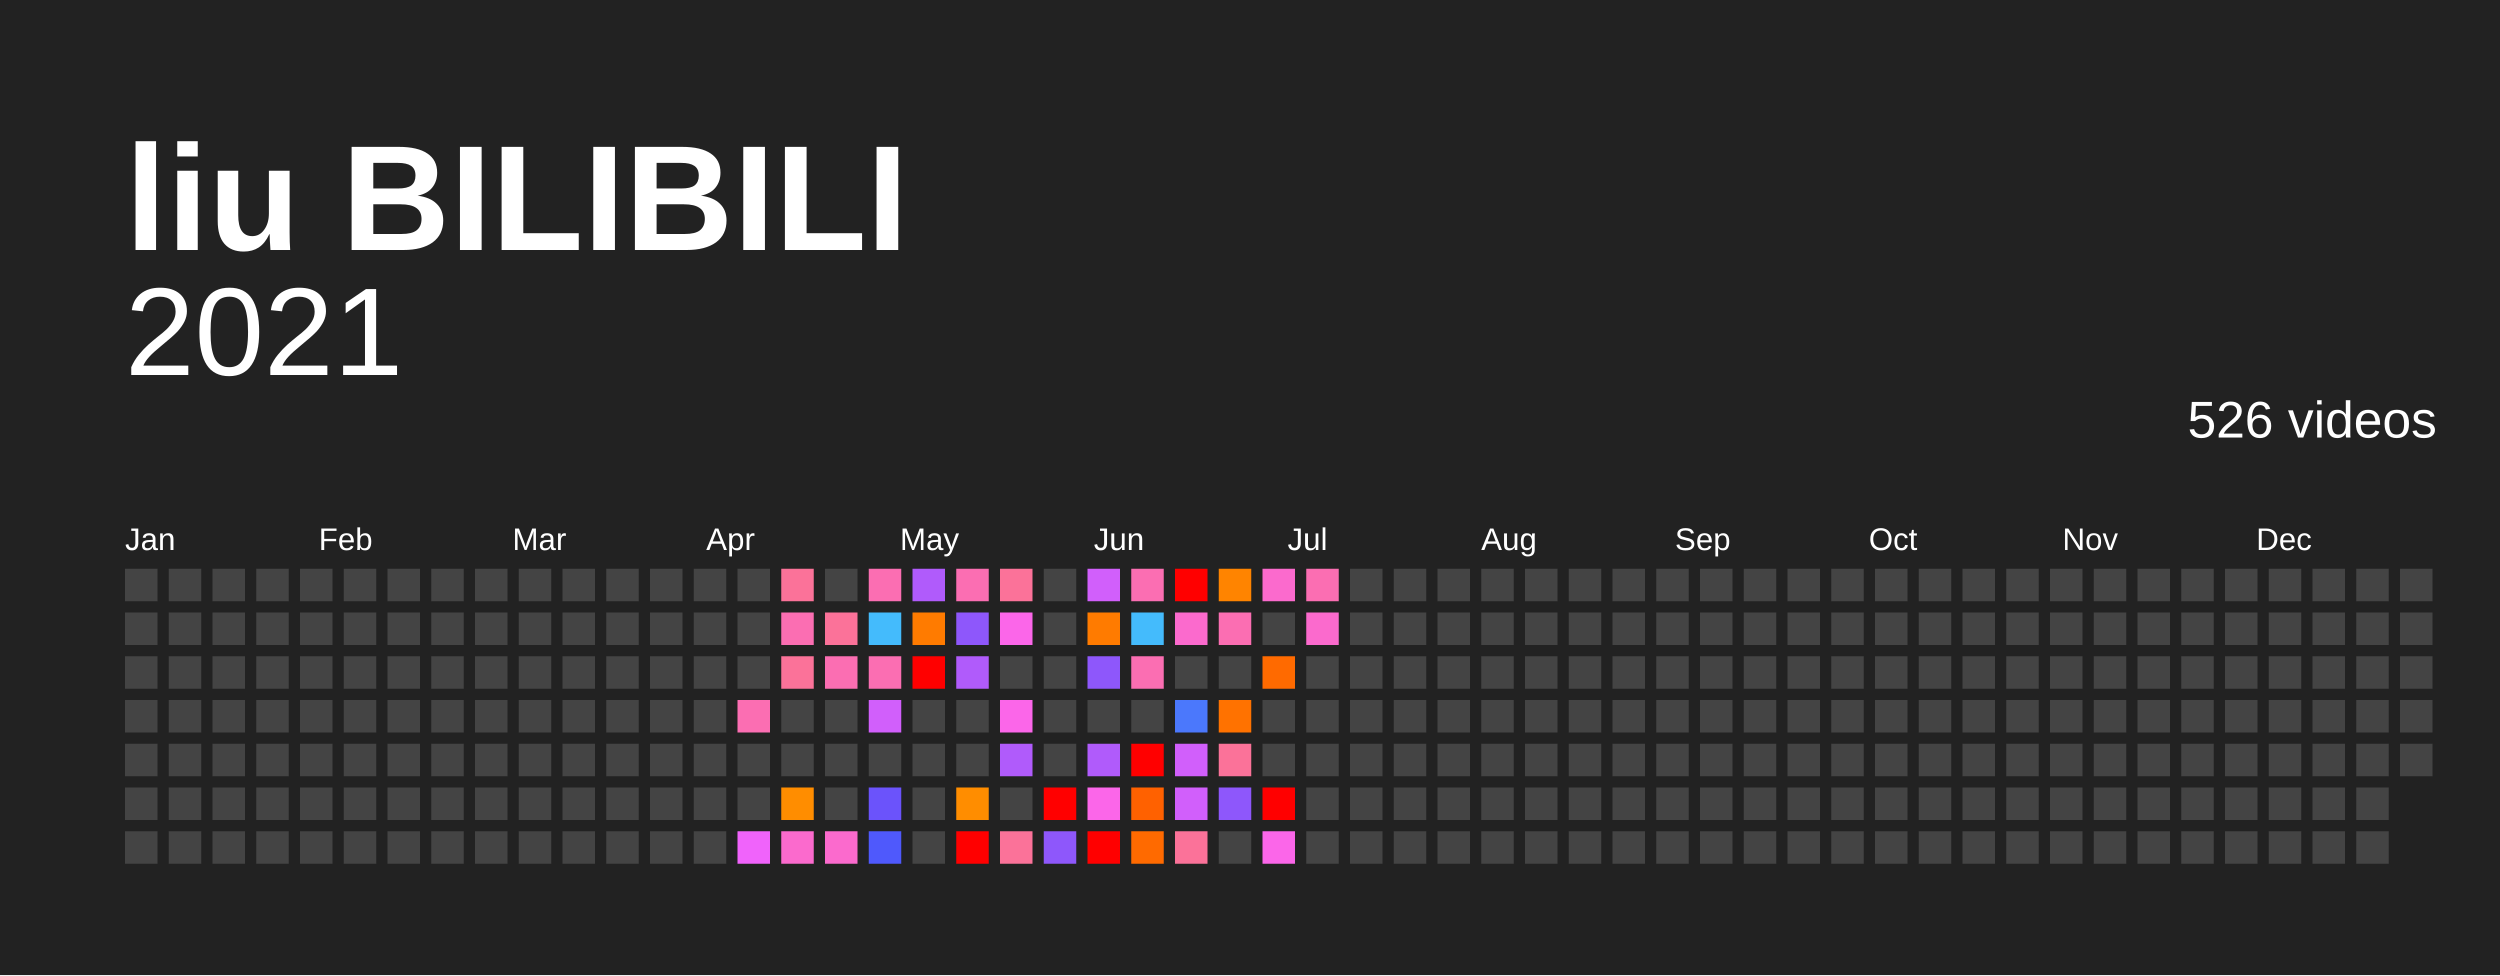
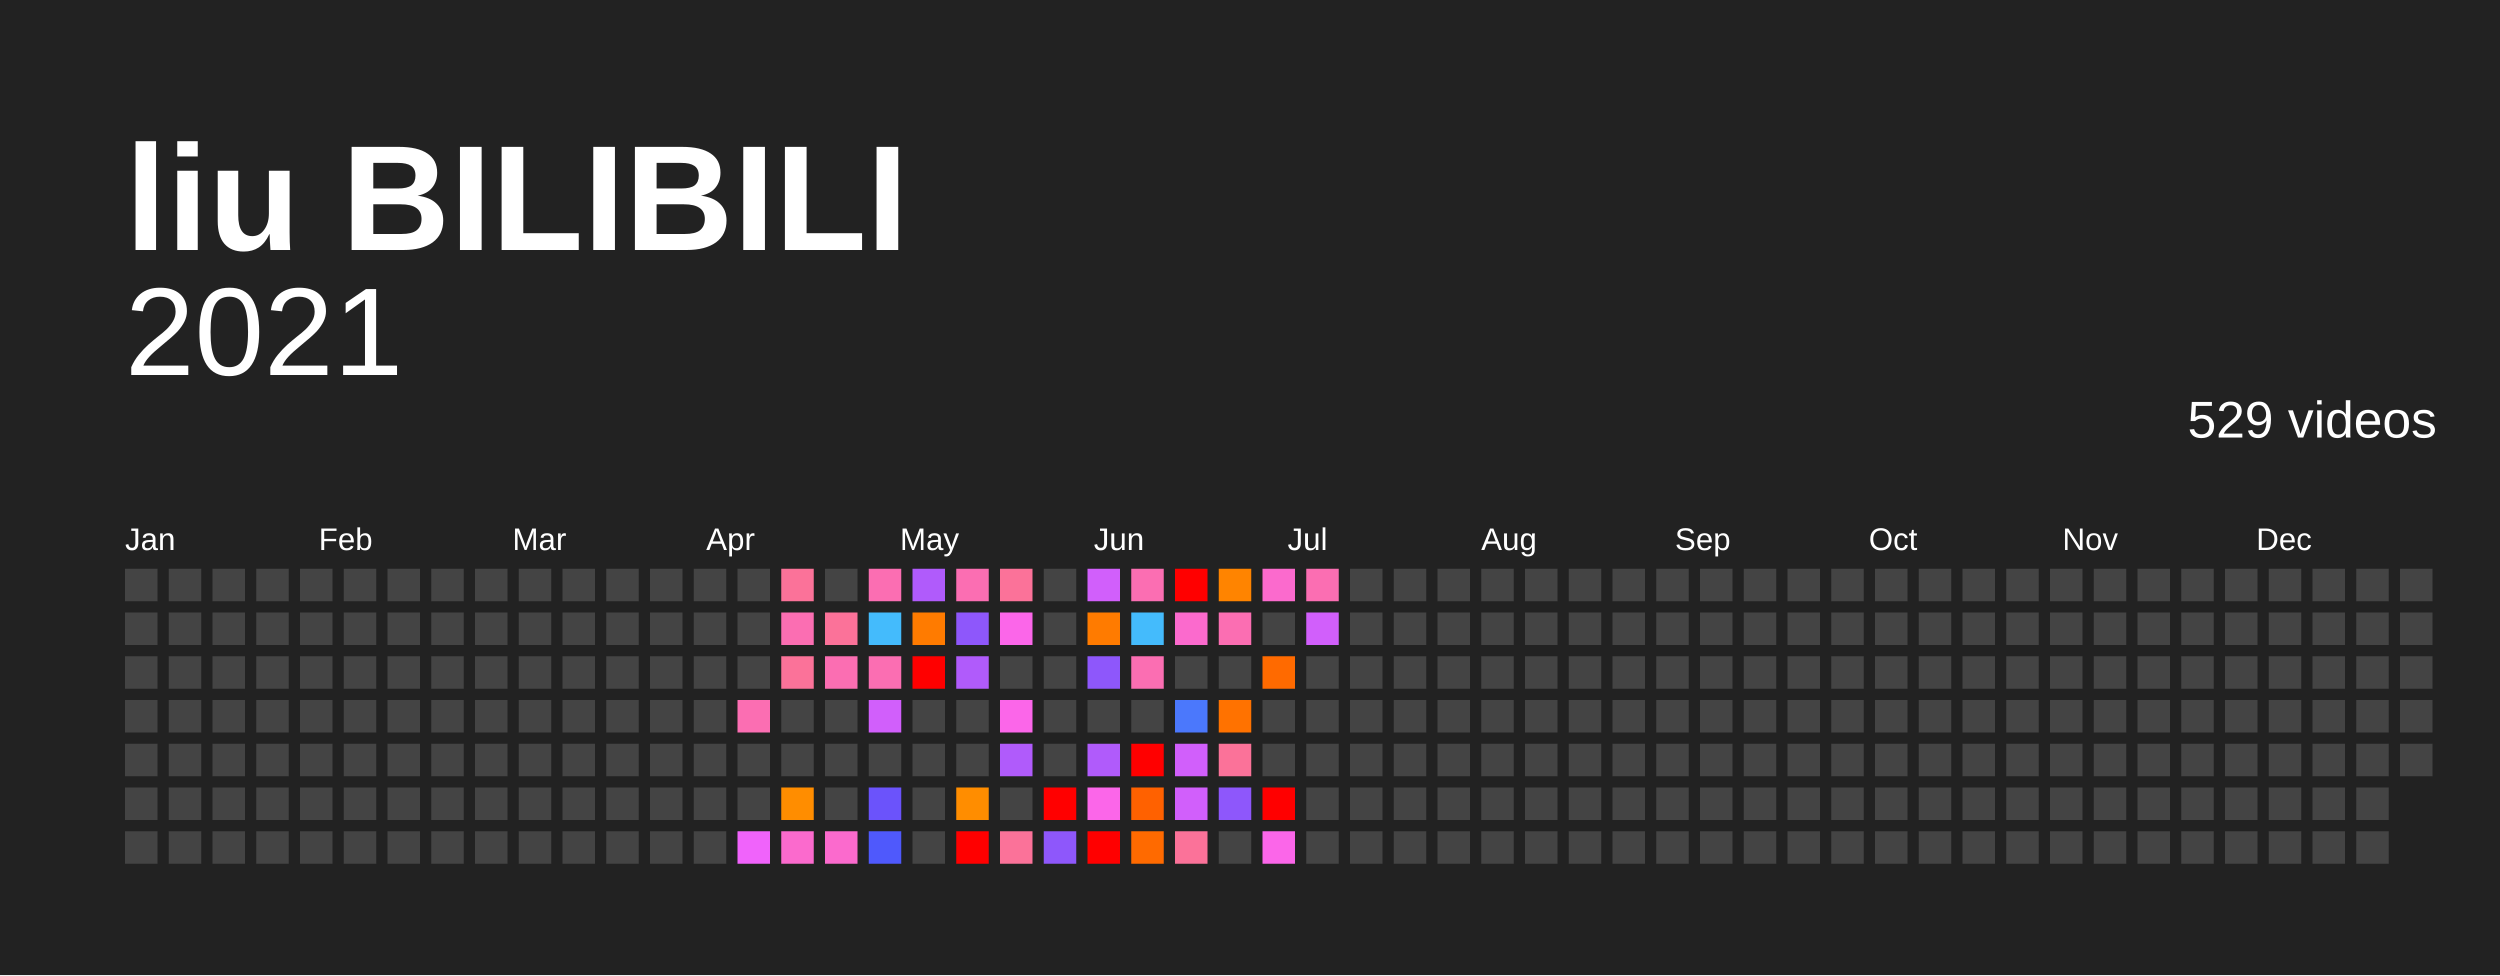
<svg xmlns="http://www.w3.org/2000/svg" baseProfile="full" height="78mm" version="1.1" viewBox="0,0,200,78" width="200mm">
  <defs />
  <rect fill="#222222" height="78" width="200" x="0" y="0" />
  <text fill="#FFFFFF" style="font-size:12px; font-family:Arial; font-weight:bold;" x="10" y="20">liu BILIBILI</text>
  <text alignment-baseline="hanging" fill="#FFFFFF" style="font-size:10.0px; font-family:Arial;" x="10" y="30">2021</text>
-   <text alignment-baseline="hanging" fill="#FFFFFF" style="font-size:4.125px; font-family:Arial;" x="175" y="35">526 videos</text>
+   <text alignment-baseline="hanging" fill="#FFFFFF" style="font-size:4.125px; font-family:Arial;" x="175" y="35">529 videos</text>
  <text fill="#FFFFFF" style="font-size:2.5px; font-family:Arial" x="10.0" y="44">Jan</text>
  <text fill="#FFFFFF" style="font-size:2.5px; font-family:Arial" x="25.5" y="44">Feb</text>
  <text fill="#FFFFFF" style="font-size:2.5px; font-family:Arial" x="41.0" y="44">Mar</text>
  <text fill="#FFFFFF" style="font-size:2.5px; font-family:Arial" x="56.5" y="44">Apr</text>
  <text fill="#FFFFFF" style="font-size:2.5px; font-family:Arial" x="72.0" y="44">May</text>
  <text fill="#FFFFFF" style="font-size:2.5px; font-family:Arial" x="87.5" y="44">Jun</text>
  <text fill="#FFFFFF" style="font-size:2.5px; font-family:Arial" x="103.0" y="44">Jul</text>
  <text fill="#FFFFFF" style="font-size:2.5px; font-family:Arial" x="118.5" y="44">Aug</text>
  <text fill="#FFFFFF" style="font-size:2.5px; font-family:Arial" x="134.0" y="44">Sep</text>
  <text fill="#FFFFFF" style="font-size:2.5px; font-family:Arial" x="149.5" y="44">Oct</text>
  <text fill="#FFFFFF" style="font-size:2.5px; font-family:Arial" x="165.0" y="44">Nov</text>
  <text fill="#FFFFFF" style="font-size:2.5px; font-family:Arial" x="180.5" y="44">Dec</text>
  <rect fill="#444444" height="2.6" width="2.6" x="10.0" y="45.5" />
  <rect fill="#444444" height="2.6" width="2.6" x="10.0" y="49.0" />
  <rect fill="#444444" height="2.6" width="2.6" x="10.0" y="52.5" />
  <rect fill="#444444" height="2.6" width="2.6" x="10.0" y="56.0" />
  <rect fill="#444444" height="2.6" width="2.6" x="10.0" y="59.5" />
  <rect fill="#444444" height="2.6" width="2.6" x="10.0" y="63.0" />
  <rect fill="#444444" height="2.6" width="2.6" x="10.0" y="66.5" />
  <rect fill="#444444" height="2.6" width="2.6" x="13.5" y="45.5" />
  <rect fill="#444444" height="2.6" width="2.6" x="13.5" y="49.0" />
  <rect fill="#444444" height="2.6" width="2.6" x="13.5" y="52.5" />
  <rect fill="#444444" height="2.6" width="2.6" x="13.5" y="56.0" />
  <rect fill="#444444" height="2.6" width="2.6" x="13.5" y="59.5" />
  <rect fill="#444444" height="2.6" width="2.6" x="13.5" y="63.0" />
  <rect fill="#444444" height="2.6" width="2.6" x="13.5" y="66.5" />
  <rect fill="#444444" height="2.6" width="2.6" x="17.0" y="45.5" />
  <rect fill="#444444" height="2.6" width="2.6" x="17.0" y="49.0" />
  <rect fill="#444444" height="2.6" width="2.6" x="17.0" y="52.5" />
  <rect fill="#444444" height="2.6" width="2.6" x="17.0" y="56.0" />
  <rect fill="#444444" height="2.6" width="2.6" x="17.0" y="59.5" />
  <rect fill="#444444" height="2.6" width="2.6" x="17.0" y="63.0" />
  <rect fill="#444444" height="2.6" width="2.6" x="17.0" y="66.5" />
  <rect fill="#444444" height="2.6" width="2.6" x="20.5" y="45.5" />
  <rect fill="#444444" height="2.6" width="2.6" x="20.5" y="49.0" />
  <rect fill="#444444" height="2.6" width="2.6" x="20.5" y="52.5" />
  <rect fill="#444444" height="2.6" width="2.6" x="20.5" y="56.0" />
  <rect fill="#444444" height="2.6" width="2.6" x="20.5" y="59.5" />
  <rect fill="#444444" height="2.6" width="2.6" x="20.5" y="63.0" />
  <rect fill="#444444" height="2.6" width="2.6" x="20.5" y="66.5" />
  <rect fill="#444444" height="2.6" width="2.6" x="24.0" y="45.5" />
  <rect fill="#444444" height="2.6" width="2.6" x="24.0" y="49.0" />
  <rect fill="#444444" height="2.6" width="2.6" x="24.0" y="52.5" />
  <rect fill="#444444" height="2.6" width="2.6" x="24.0" y="56.0" />
  <rect fill="#444444" height="2.6" width="2.6" x="24.0" y="59.5" />
  <rect fill="#444444" height="2.6" width="2.6" x="24.0" y="63.0" />
  <rect fill="#444444" height="2.6" width="2.6" x="24.0" y="66.5" />
  <rect fill="#444444" height="2.6" width="2.6" x="27.5" y="45.5" />
  <rect fill="#444444" height="2.6" width="2.6" x="27.5" y="49.0" />
  <rect fill="#444444" height="2.6" width="2.6" x="27.5" y="52.5" />
  <rect fill="#444444" height="2.6" width="2.6" x="27.5" y="56.0" />
  <rect fill="#444444" height="2.6" width="2.6" x="27.5" y="59.5" />
  <rect fill="#444444" height="2.6" width="2.6" x="27.5" y="63.0" />
  <rect fill="#444444" height="2.6" width="2.6" x="27.5" y="66.5" />
  <rect fill="#444444" height="2.6" width="2.6" x="31.0" y="45.5" />
  <rect fill="#444444" height="2.6" width="2.6" x="31.0" y="49.0" />
  <rect fill="#444444" height="2.6" width="2.6" x="31.0" y="52.5" />
  <rect fill="#444444" height="2.6" width="2.6" x="31.0" y="56.0" />
  <rect fill="#444444" height="2.6" width="2.6" x="31.0" y="59.5" />
  <rect fill="#444444" height="2.6" width="2.6" x="31.0" y="63.0" />
  <rect fill="#444444" height="2.6" width="2.6" x="31.0" y="66.5" />
  <rect fill="#444444" height="2.6" width="2.6" x="34.5" y="45.5" />
  <rect fill="#444444" height="2.6" width="2.6" x="34.5" y="49.0" />
  <rect fill="#444444" height="2.6" width="2.6" x="34.5" y="52.5" />
  <rect fill="#444444" height="2.6" width="2.6" x="34.5" y="56.0" />
  <rect fill="#444444" height="2.6" width="2.6" x="34.5" y="59.5" />
  <rect fill="#444444" height="2.6" width="2.6" x="34.5" y="63.0" />
  <rect fill="#444444" height="2.6" width="2.6" x="34.5" y="66.5" />
  <rect fill="#444444" height="2.6" width="2.6" x="38.0" y="45.5" />
  <rect fill="#444444" height="2.6" width="2.6" x="38.0" y="49.0" />
  <rect fill="#444444" height="2.6" width="2.6" x="38.0" y="52.5" />
  <rect fill="#444444" height="2.6" width="2.6" x="38.0" y="56.0" />
  <rect fill="#444444" height="2.6" width="2.6" x="38.0" y="59.5" />
  <rect fill="#444444" height="2.6" width="2.6" x="38.0" y="63.0" />
  <rect fill="#444444" height="2.6" width="2.6" x="38.0" y="66.5" />
  <rect fill="#444444" height="2.6" width="2.6" x="41.5" y="45.5" />
  <rect fill="#444444" height="2.6" width="2.6" x="41.5" y="49.0" />
  <rect fill="#444444" height="2.6" width="2.6" x="41.5" y="52.5" />
  <rect fill="#444444" height="2.6" width="2.6" x="41.5" y="56.0" />
  <rect fill="#444444" height="2.6" width="2.6" x="41.5" y="59.5" />
  <rect fill="#444444" height="2.6" width="2.6" x="41.5" y="63.0" />
  <rect fill="#444444" height="2.6" width="2.6" x="41.5" y="66.5" />
  <rect fill="#444444" height="2.6" width="2.6" x="45.0" y="45.5" />
  <rect fill="#444444" height="2.6" width="2.6" x="45.0" y="49.0" />
  <rect fill="#444444" height="2.6" width="2.6" x="45.0" y="52.5" />
  <rect fill="#444444" height="2.6" width="2.6" x="45.0" y="56.0" />
  <rect fill="#444444" height="2.6" width="2.6" x="45.0" y="59.5" />
  <rect fill="#444444" height="2.6" width="2.6" x="45.0" y="63.0" />
  <rect fill="#444444" height="2.6" width="2.6" x="45.0" y="66.5" />
  <rect fill="#444444" height="2.6" width="2.6" x="48.5" y="45.5" />
  <rect fill="#444444" height="2.6" width="2.6" x="48.5" y="49.0" />
  <rect fill="#444444" height="2.6" width="2.6" x="48.5" y="52.5" />
  <rect fill="#444444" height="2.6" width="2.6" x="48.5" y="56.0" />
  <rect fill="#444444" height="2.6" width="2.6" x="48.5" y="59.5" />
  <rect fill="#444444" height="2.6" width="2.6" x="48.5" y="63.0" />
  <rect fill="#444444" height="2.6" width="2.6" x="48.5" y="66.5" />
  <rect fill="#444444" height="2.6" width="2.6" x="52.0" y="45.5" />
  <rect fill="#444444" height="2.6" width="2.6" x="52.0" y="49.0" />
  <rect fill="#444444" height="2.6" width="2.6" x="52.0" y="52.5" />
  <rect fill="#444444" height="2.6" width="2.6" x="52.0" y="56.0" />
  <rect fill="#444444" height="2.6" width="2.6" x="52.0" y="59.5" />
  <rect fill="#444444" height="2.6" width="2.6" x="52.0" y="63.0" />
  <rect fill="#444444" height="2.6" width="2.6" x="52.0" y="66.5" />
  <rect fill="#444444" height="2.6" width="2.6" x="55.5" y="45.5" />
  <rect fill="#444444" height="2.6" width="2.6" x="55.5" y="49.0" />
  <rect fill="#444444" height="2.6" width="2.6" x="55.5" y="52.5" />
  <rect fill="#444444" height="2.6" width="2.6" x="55.5" y="56.0" />
  <rect fill="#444444" height="2.6" width="2.6" x="55.5" y="59.5" />
  <rect fill="#444444" height="2.6" width="2.6" x="55.5" y="63.0" />
  <rect fill="#444444" height="2.6" width="2.6" x="55.5" y="66.5" />
  <rect fill="#444444" height="2.6" width="2.6" x="59.0" y="45.5" />
  <rect fill="#444444" height="2.6" width="2.6" x="59.0" y="49.0" />
  <rect fill="#444444" height="2.6" width="2.6" x="59.0" y="52.5" />
  <rect fill="#fb6eb2" height="2.6" width="2.6" x="59.0" y="56.0" />
  <rect fill="#444444" height="2.6" width="2.6" x="59.0" y="59.5" />
  <rect fill="#444444" height="2.6" width="2.6" x="59.0" y="63.0" />
  <rect fill="#f063fb" height="2.6" width="2.6" x="59.0" y="66.5" />
  <rect fill="#fb7299" height="2.6" width="2.6" x="62.5" y="45.5" />
  <rect fill="#fb6eb2" height="2.6" width="2.6" x="62.5" y="49.0" />
  <rect fill="#fb7299" height="2.6" width="2.6" x="62.5" y="52.5" />
  <rect fill="#444444" height="2.6" width="2.6" x="62.5" y="56.0" />
  <rect fill="#444444" height="2.6" width="2.6" x="62.5" y="59.5" />
  <rect fill="#ff8d00" height="2.6" width="2.6" x="62.5" y="63.0" />
  <rect fill="#fb6acd" height="2.6" width="2.6" x="62.5" y="66.5" />
  <rect fill="#444444" height="2.6" width="2.6" x="66.0" y="45.5" />
  <rect fill="#fb7299" height="2.6" width="2.6" x="66.0" y="49.0" />
  <rect fill="#fb6eb2" height="2.6" width="2.6" x="66.0" y="52.5" />
  <rect fill="#444444" height="2.6" width="2.6" x="66.0" y="56.0" />
  <rect fill="#444444" height="2.6" width="2.6" x="66.0" y="59.5" />
  <rect fill="#444444" height="2.6" width="2.6" x="66.0" y="63.0" />
  <rect fill="#fb6acd" height="2.6" width="2.6" x="66.0" y="66.5" />
  <rect fill="#fb6eb2" height="2.6" width="2.6" x="69.5" y="45.5" />
  <rect fill="#44bbfc" height="2.6" width="2.6" x="69.5" y="49.0" />
  <rect fill="#fb6eb2" height="2.6" width="2.6" x="69.5" y="52.5" />
  <rect fill="#d15ffb" height="2.6" width="2.6" x="69.5" y="56.0" />
  <rect fill="#444444" height="2.6" width="2.6" x="69.5" y="59.5" />
  <rect fill="#6b53fb" height="2.6" width="2.6" x="69.5" y="63.0" />
  <rect fill="#4f59fc" height="2.6" width="2.6" x="69.5" y="66.5" />
  <rect fill="#b05bfb" height="2.6" width="2.6" x="73.0" y="45.5" />
  <rect fill="#ff7b00" height="2.6" width="2.6" x="73.0" y="49.0" />
  <rect fill="red" height="2.6" width="2.6" x="73.0" y="52.5" />
  <rect fill="#444444" height="2.6" width="2.6" x="73.0" y="56.0" />
  <rect fill="#444444" height="2.6" width="2.6" x="73.0" y="59.5" />
  <rect fill="#444444" height="2.6" width="2.6" x="73.0" y="63.0" />
  <rect fill="#444444" height="2.6" width="2.6" x="73.0" y="66.5" />
  <rect fill="#fb6eb2" height="2.6" width="2.6" x="76.5" y="45.5" />
  <rect fill="#8e57fb" height="2.6" width="2.6" x="76.5" y="49.0" />
  <rect fill="#b05bfb" height="2.6" width="2.6" x="76.5" y="52.5" />
  <rect fill="#444444" height="2.6" width="2.6" x="76.5" y="56.0" />
  <rect fill="#444444" height="2.6" width="2.6" x="76.5" y="59.5" />
  <rect fill="#ff8d00" height="2.6" width="2.6" x="76.5" y="63.0" />
  <rect fill="red" height="2.6" width="2.6" x="76.5" y="66.5" />
  <rect fill="#fb7299" height="2.6" width="2.6" x="80.0" y="45.5" />
  <rect fill="#fb66e9" height="2.6" width="2.6" x="80.0" y="49.0" />
  <rect fill="#444444" height="2.6" width="2.6" x="80.0" y="52.5" />
  <rect fill="#fb66e9" height="2.6" width="2.6" x="80.0" y="56.0" />
  <rect fill="#b05bfb" height="2.6" width="2.6" x="80.0" y="59.5" />
  <rect fill="#444444" height="2.6" width="2.6" x="80.0" y="63.0" />
  <rect fill="#fb7299" height="2.6" width="2.6" x="80.0" y="66.5" />
  <rect fill="#444444" height="2.6" width="2.6" x="83.5" y="45.5" />
  <rect fill="#444444" height="2.6" width="2.6" x="83.5" y="49.0" />
  <rect fill="#444444" height="2.6" width="2.6" x="83.5" y="52.5" />
  <rect fill="#444444" height="2.6" width="2.6" x="83.5" y="56.0" />
  <rect fill="#444444" height="2.6" width="2.6" x="83.5" y="59.5" />
  <rect fill="red" height="2.6" width="2.6" x="83.5" y="63.0" />
  <rect fill="#8e57fb" height="2.6" width="2.6" x="83.5" y="66.5" />
  <rect fill="#d15ffb" height="2.6" width="2.6" x="87.0" y="45.5" />
  <rect fill="#ff7b00" height="2.6" width="2.6" x="87.0" y="49.0" />
  <rect fill="#8e57fb" height="2.6" width="2.6" x="87.0" y="52.5" />
  <rect fill="#444444" height="2.6" width="2.6" x="87.0" y="56.0" />
  <rect fill="#b05bfb" height="2.6" width="2.6" x="87.0" y="59.5" />
  <rect fill="#fb66e9" height="2.6" width="2.6" x="87.0" y="63.0" />
  <rect fill="red" height="2.6" width="2.6" x="87.0" y="66.5" />
  <rect fill="#fb6eb2" height="2.6" width="2.6" x="90.5" y="45.5" />
  <rect fill="#44bbfc" height="2.6" width="2.6" x="90.5" y="49.0" />
  <rect fill="#fb6eb2" height="2.6" width="2.6" x="90.5" y="52.5" />
  <rect fill="#444444" height="2.6" width="2.6" x="90.5" y="56.0" />
  <rect fill="red" height="2.6" width="2.6" x="90.5" y="59.5" />
  <rect fill="#ff6100" height="2.6" width="2.6" x="90.5" y="63.0" />
  <rect fill="#ff6a00" height="2.6" width="2.6" x="90.5" y="66.5" />
  <rect fill="red" height="2.6" width="2.6" x="94.0" y="45.5" />
  <rect fill="#fb6acd" height="2.6" width="2.6" x="94.0" y="49.0" />
  <rect fill="#444444" height="2.6" width="2.6" x="94.0" y="52.5" />
  <rect fill="#4b78fc" height="2.6" width="2.6" x="94.0" y="56.0" />
  <rect fill="#d15ffb" height="2.6" width="2.6" x="94.0" y="59.5" />
  <rect fill="#d15ffb" height="2.6" width="2.6" x="94.0" y="63.0" />
  <rect fill="#fb7299" height="2.6" width="2.6" x="94.0" y="66.5" />
  <rect fill="#ff8400" height="2.6" width="2.6" x="97.5" y="45.5" />
  <rect fill="#fb6eb2" height="2.6" width="2.6" x="97.5" y="49.0" />
  <rect fill="#444444" height="2.6" width="2.6" x="97.5" y="52.5" />
  <rect fill="#ff7200" height="2.6" width="2.6" x="97.5" y="56.0" />
  <rect fill="#fb7299" height="2.6" width="2.6" x="97.5" y="59.5" />
  <rect fill="#8e57fb" height="2.6" width="2.6" x="97.5" y="63.0" />
  <rect fill="#444444" height="2.6" width="2.6" x="97.5" y="66.5" />
  <rect fill="#fb6acd" height="2.6" width="2.6" x="101.0" y="45.5" />
  <rect fill="#444444" height="2.6" width="2.6" x="101.0" y="49.0" />
  <rect fill="#ff6a00" height="2.6" width="2.6" x="101.0" y="52.5" />
  <rect fill="#444444" height="2.6" width="2.6" x="101.0" y="56.0" />
  <rect fill="#444444" height="2.6" width="2.6" x="101.0" y="59.5" />
  <rect fill="red" height="2.6" width="2.6" x="101.0" y="63.0" />
  <rect fill="#fb66e9" height="2.6" width="2.6" x="101.0" y="66.5" />
  <rect fill="#fb6eb2" height="2.6" width="2.6" x="104.5" y="45.5" />
-   <rect fill="#fb6acd" height="2.6" width="2.6" x="104.5" y="49.0" />
+   <rect fill="#d15ffb" height="2.6" width="2.6" x="104.5" y="49.0" />
  <rect fill="#444444" height="2.6" width="2.6" x="104.5" y="52.5" />
  <rect fill="#444444" height="2.6" width="2.6" x="104.5" y="56.0" />
  <rect fill="#444444" height="2.6" width="2.6" x="104.5" y="59.5" />
  <rect fill="#444444" height="2.6" width="2.6" x="104.5" y="63.0" />
  <rect fill="#444444" height="2.6" width="2.6" x="104.5" y="66.5" />
  <rect fill="#444444" height="2.6" width="2.6" x="108.0" y="45.5" />
  <rect fill="#444444" height="2.6" width="2.6" x="108.0" y="49.0" />
  <rect fill="#444444" height="2.6" width="2.6" x="108.0" y="52.5" />
  <rect fill="#444444" height="2.6" width="2.6" x="108.0" y="56.0" />
  <rect fill="#444444" height="2.6" width="2.6" x="108.0" y="59.5" />
  <rect fill="#444444" height="2.6" width="2.6" x="108.0" y="63.0" />
  <rect fill="#444444" height="2.6" width="2.6" x="108.0" y="66.5" />
  <rect fill="#444444" height="2.6" width="2.6" x="111.5" y="45.5" />
  <rect fill="#444444" height="2.6" width="2.6" x="111.5" y="49.0" />
  <rect fill="#444444" height="2.6" width="2.6" x="111.5" y="52.5" />
  <rect fill="#444444" height="2.6" width="2.6" x="111.5" y="56.0" />
  <rect fill="#444444" height="2.6" width="2.6" x="111.5" y="59.5" />
  <rect fill="#444444" height="2.6" width="2.6" x="111.5" y="63.0" />
  <rect fill="#444444" height="2.6" width="2.6" x="111.5" y="66.5" />
  <rect fill="#444444" height="2.6" width="2.6" x="115.0" y="45.5" />
  <rect fill="#444444" height="2.6" width="2.6" x="115.0" y="49.0" />
  <rect fill="#444444" height="2.6" width="2.6" x="115.0" y="52.5" />
  <rect fill="#444444" height="2.6" width="2.6" x="115.0" y="56.0" />
  <rect fill="#444444" height="2.6" width="2.6" x="115.0" y="59.5" />
  <rect fill="#444444" height="2.6" width="2.6" x="115.0" y="63.0" />
  <rect fill="#444444" height="2.6" width="2.6" x="115.0" y="66.5" />
  <rect fill="#444444" height="2.6" width="2.6" x="118.5" y="45.5" />
  <rect fill="#444444" height="2.6" width="2.6" x="118.5" y="49.0" />
  <rect fill="#444444" height="2.6" width="2.6" x="118.5" y="52.5" />
  <rect fill="#444444" height="2.6" width="2.6" x="118.5" y="56.0" />
  <rect fill="#444444" height="2.6" width="2.6" x="118.5" y="59.5" />
  <rect fill="#444444" height="2.6" width="2.6" x="118.5" y="63.0" />
  <rect fill="#444444" height="2.6" width="2.6" x="118.5" y="66.5" />
  <rect fill="#444444" height="2.6" width="2.6" x="122.0" y="45.5" />
  <rect fill="#444444" height="2.6" width="2.6" x="122.0" y="49.0" />
  <rect fill="#444444" height="2.6" width="2.6" x="122.0" y="52.5" />
  <rect fill="#444444" height="2.6" width="2.6" x="122.0" y="56.0" />
  <rect fill="#444444" height="2.6" width="2.6" x="122.0" y="59.5" />
  <rect fill="#444444" height="2.6" width="2.6" x="122.0" y="63.0" />
  <rect fill="#444444" height="2.6" width="2.6" x="122.0" y="66.5" />
  <rect fill="#444444" height="2.6" width="2.6" x="125.5" y="45.5" />
  <rect fill="#444444" height="2.6" width="2.6" x="125.5" y="49.0" />
  <rect fill="#444444" height="2.6" width="2.6" x="125.5" y="52.5" />
  <rect fill="#444444" height="2.6" width="2.6" x="125.5" y="56.0" />
  <rect fill="#444444" height="2.6" width="2.6" x="125.5" y="59.5" />
  <rect fill="#444444" height="2.6" width="2.6" x="125.5" y="63.0" />
  <rect fill="#444444" height="2.6" width="2.6" x="125.5" y="66.5" />
  <rect fill="#444444" height="2.6" width="2.6" x="129.0" y="45.5" />
  <rect fill="#444444" height="2.6" width="2.6" x="129.0" y="49.0" />
  <rect fill="#444444" height="2.6" width="2.6" x="129.0" y="52.5" />
  <rect fill="#444444" height="2.6" width="2.6" x="129.0" y="56.0" />
  <rect fill="#444444" height="2.6" width="2.6" x="129.0" y="59.5" />
  <rect fill="#444444" height="2.6" width="2.6" x="129.0" y="63.0" />
  <rect fill="#444444" height="2.6" width="2.6" x="129.0" y="66.5" />
  <rect fill="#444444" height="2.6" width="2.6" x="132.5" y="45.5" />
  <rect fill="#444444" height="2.6" width="2.6" x="132.5" y="49.0" />
  <rect fill="#444444" height="2.6" width="2.6" x="132.5" y="52.5" />
  <rect fill="#444444" height="2.6" width="2.6" x="132.5" y="56.0" />
  <rect fill="#444444" height="2.6" width="2.6" x="132.5" y="59.5" />
  <rect fill="#444444" height="2.6" width="2.6" x="132.5" y="63.0" />
  <rect fill="#444444" height="2.6" width="2.6" x="132.5" y="66.5" />
  <rect fill="#444444" height="2.6" width="2.6" x="136.0" y="45.5" />
  <rect fill="#444444" height="2.6" width="2.6" x="136.0" y="49.0" />
  <rect fill="#444444" height="2.6" width="2.6" x="136.0" y="52.5" />
  <rect fill="#444444" height="2.6" width="2.6" x="136.0" y="56.0" />
  <rect fill="#444444" height="2.6" width="2.6" x="136.0" y="59.5" />
  <rect fill="#444444" height="2.6" width="2.6" x="136.0" y="63.0" />
  <rect fill="#444444" height="2.6" width="2.6" x="136.0" y="66.5" />
  <rect fill="#444444" height="2.6" width="2.6" x="139.5" y="45.5" />
  <rect fill="#444444" height="2.6" width="2.6" x="139.5" y="49.0" />
  <rect fill="#444444" height="2.6" width="2.6" x="139.5" y="52.5" />
  <rect fill="#444444" height="2.6" width="2.6" x="139.5" y="56.0" />
  <rect fill="#444444" height="2.6" width="2.6" x="139.5" y="59.5" />
  <rect fill="#444444" height="2.6" width="2.6" x="139.5" y="63.0" />
  <rect fill="#444444" height="2.6" width="2.6" x="139.5" y="66.5" />
  <rect fill="#444444" height="2.6" width="2.6" x="143.0" y="45.5" />
  <rect fill="#444444" height="2.6" width="2.6" x="143.0" y="49.0" />
  <rect fill="#444444" height="2.6" width="2.6" x="143.0" y="52.5" />
  <rect fill="#444444" height="2.6" width="2.6" x="143.0" y="56.0" />
  <rect fill="#444444" height="2.6" width="2.6" x="143.0" y="59.5" />
  <rect fill="#444444" height="2.6" width="2.6" x="143.0" y="63.0" />
  <rect fill="#444444" height="2.6" width="2.6" x="143.0" y="66.5" />
  <rect fill="#444444" height="2.6" width="2.6" x="146.5" y="45.5" />
  <rect fill="#444444" height="2.6" width="2.6" x="146.5" y="49.0" />
  <rect fill="#444444" height="2.6" width="2.6" x="146.5" y="52.5" />
  <rect fill="#444444" height="2.6" width="2.6" x="146.5" y="56.0" />
  <rect fill="#444444" height="2.6" width="2.6" x="146.5" y="59.5" />
  <rect fill="#444444" height="2.6" width="2.6" x="146.5" y="63.0" />
  <rect fill="#444444" height="2.6" width="2.6" x="146.5" y="66.5" />
  <rect fill="#444444" height="2.6" width="2.6" x="150.0" y="45.5" />
  <rect fill="#444444" height="2.6" width="2.6" x="150.0" y="49.0" />
  <rect fill="#444444" height="2.6" width="2.6" x="150.0" y="52.5" />
  <rect fill="#444444" height="2.6" width="2.6" x="150.0" y="56.0" />
  <rect fill="#444444" height="2.6" width="2.6" x="150.0" y="59.5" />
  <rect fill="#444444" height="2.6" width="2.6" x="150.0" y="63.0" />
  <rect fill="#444444" height="2.6" width="2.6" x="150.0" y="66.5" />
  <rect fill="#444444" height="2.6" width="2.6" x="153.5" y="45.5" />
  <rect fill="#444444" height="2.6" width="2.6" x="153.5" y="49.0" />
  <rect fill="#444444" height="2.6" width="2.6" x="153.5" y="52.5" />
  <rect fill="#444444" height="2.6" width="2.6" x="153.5" y="56.0" />
  <rect fill="#444444" height="2.6" width="2.6" x="153.5" y="59.5" />
  <rect fill="#444444" height="2.6" width="2.6" x="153.5" y="63.0" />
  <rect fill="#444444" height="2.6" width="2.6" x="153.5" y="66.5" />
  <rect fill="#444444" height="2.6" width="2.6" x="157.0" y="45.5" />
  <rect fill="#444444" height="2.6" width="2.6" x="157.0" y="49.0" />
  <rect fill="#444444" height="2.6" width="2.6" x="157.0" y="52.5" />
  <rect fill="#444444" height="2.6" width="2.6" x="157.0" y="56.0" />
  <rect fill="#444444" height="2.6" width="2.6" x="157.0" y="59.5" />
  <rect fill="#444444" height="2.6" width="2.6" x="157.0" y="63.0" />
  <rect fill="#444444" height="2.6" width="2.6" x="157.0" y="66.5" />
  <rect fill="#444444" height="2.6" width="2.6" x="160.5" y="45.5" />
  <rect fill="#444444" height="2.6" width="2.6" x="160.5" y="49.0" />
  <rect fill="#444444" height="2.6" width="2.6" x="160.5" y="52.5" />
  <rect fill="#444444" height="2.6" width="2.6" x="160.5" y="56.0" />
  <rect fill="#444444" height="2.6" width="2.6" x="160.5" y="59.5" />
  <rect fill="#444444" height="2.6" width="2.6" x="160.5" y="63.0" />
  <rect fill="#444444" height="2.6" width="2.6" x="160.5" y="66.5" />
  <rect fill="#444444" height="2.6" width="2.6" x="164.0" y="45.5" />
  <rect fill="#444444" height="2.6" width="2.6" x="164.0" y="49.0" />
  <rect fill="#444444" height="2.6" width="2.6" x="164.0" y="52.5" />
  <rect fill="#444444" height="2.6" width="2.6" x="164.0" y="56.0" />
  <rect fill="#444444" height="2.6" width="2.6" x="164.0" y="59.5" />
  <rect fill="#444444" height="2.6" width="2.6" x="164.0" y="63.0" />
  <rect fill="#444444" height="2.6" width="2.6" x="164.0" y="66.5" />
  <rect fill="#444444" height="2.6" width="2.6" x="167.5" y="45.5" />
  <rect fill="#444444" height="2.6" width="2.6" x="167.5" y="49.0" />
  <rect fill="#444444" height="2.6" width="2.6" x="167.5" y="52.5" />
  <rect fill="#444444" height="2.6" width="2.6" x="167.5" y="56.0" />
  <rect fill="#444444" height="2.6" width="2.6" x="167.5" y="59.5" />
  <rect fill="#444444" height="2.6" width="2.6" x="167.5" y="63.0" />
  <rect fill="#444444" height="2.6" width="2.6" x="167.5" y="66.5" />
  <rect fill="#444444" height="2.6" width="2.6" x="171.0" y="45.5" />
  <rect fill="#444444" height="2.6" width="2.6" x="171.0" y="49.0" />
  <rect fill="#444444" height="2.6" width="2.6" x="171.0" y="52.5" />
  <rect fill="#444444" height="2.6" width="2.6" x="171.0" y="56.0" />
  <rect fill="#444444" height="2.6" width="2.6" x="171.0" y="59.5" />
  <rect fill="#444444" height="2.6" width="2.6" x="171.0" y="63.0" />
  <rect fill="#444444" height="2.6" width="2.6" x="171.0" y="66.5" />
  <rect fill="#444444" height="2.6" width="2.6" x="174.5" y="45.5" />
  <rect fill="#444444" height="2.6" width="2.6" x="174.5" y="49.0" />
  <rect fill="#444444" height="2.6" width="2.6" x="174.5" y="52.5" />
  <rect fill="#444444" height="2.6" width="2.6" x="174.5" y="56.0" />
  <rect fill="#444444" height="2.6" width="2.6" x="174.5" y="59.5" />
  <rect fill="#444444" height="2.6" width="2.6" x="174.5" y="63.0" />
  <rect fill="#444444" height="2.6" width="2.6" x="174.5" y="66.5" />
  <rect fill="#444444" height="2.6" width="2.6" x="178.0" y="45.5" />
  <rect fill="#444444" height="2.6" width="2.6" x="178.0" y="49.0" />
  <rect fill="#444444" height="2.6" width="2.6" x="178.0" y="52.5" />
  <rect fill="#444444" height="2.6" width="2.6" x="178.0" y="56.0" />
  <rect fill="#444444" height="2.6" width="2.6" x="178.0" y="59.5" />
  <rect fill="#444444" height="2.6" width="2.6" x="178.0" y="63.0" />
  <rect fill="#444444" height="2.6" width="2.6" x="178.0" y="66.5" />
  <rect fill="#444444" height="2.6" width="2.6" x="181.5" y="45.5" />
  <rect fill="#444444" height="2.6" width="2.6" x="181.5" y="49.0" />
  <rect fill="#444444" height="2.6" width="2.6" x="181.5" y="52.5" />
  <rect fill="#444444" height="2.6" width="2.6" x="181.5" y="56.0" />
  <rect fill="#444444" height="2.6" width="2.6" x="181.5" y="59.5" />
  <rect fill="#444444" height="2.6" width="2.6" x="181.5" y="63.0" />
  <rect fill="#444444" height="2.6" width="2.6" x="181.5" y="66.5" />
  <rect fill="#444444" height="2.6" width="2.6" x="185.0" y="45.5" />
  <rect fill="#444444" height="2.6" width="2.6" x="185.0" y="49.0" />
  <rect fill="#444444" height="2.6" width="2.6" x="185.0" y="52.5" />
  <rect fill="#444444" height="2.6" width="2.6" x="185.0" y="56.0" />
  <rect fill="#444444" height="2.6" width="2.6" x="185.0" y="59.5" />
  <rect fill="#444444" height="2.6" width="2.6" x="185.0" y="63.0" />
  <rect fill="#444444" height="2.6" width="2.6" x="185.0" y="66.5" />
  <rect fill="#444444" height="2.6" width="2.6" x="188.5" y="45.5" />
  <rect fill="#444444" height="2.6" width="2.6" x="188.5" y="49.0" />
  <rect fill="#444444" height="2.6" width="2.6" x="188.5" y="52.5" />
  <rect fill="#444444" height="2.6" width="2.6" x="188.5" y="56.0" />
  <rect fill="#444444" height="2.6" width="2.6" x="188.5" y="59.5" />
  <rect fill="#444444" height="2.6" width="2.6" x="188.5" y="63.0" />
  <rect fill="#444444" height="2.6" width="2.6" x="188.5" y="66.5" />
  <rect fill="#444444" height="2.6" width="2.6" x="192.0" y="45.5" />
  <rect fill="#444444" height="2.6" width="2.6" x="192.0" y="49.0" />
  <rect fill="#444444" height="2.6" width="2.6" x="192.0" y="52.5" />
  <rect fill="#444444" height="2.6" width="2.6" x="192.0" y="56.0" />
  <rect fill="#444444" height="2.6" width="2.6" x="192.0" y="59.5" />
</svg>
